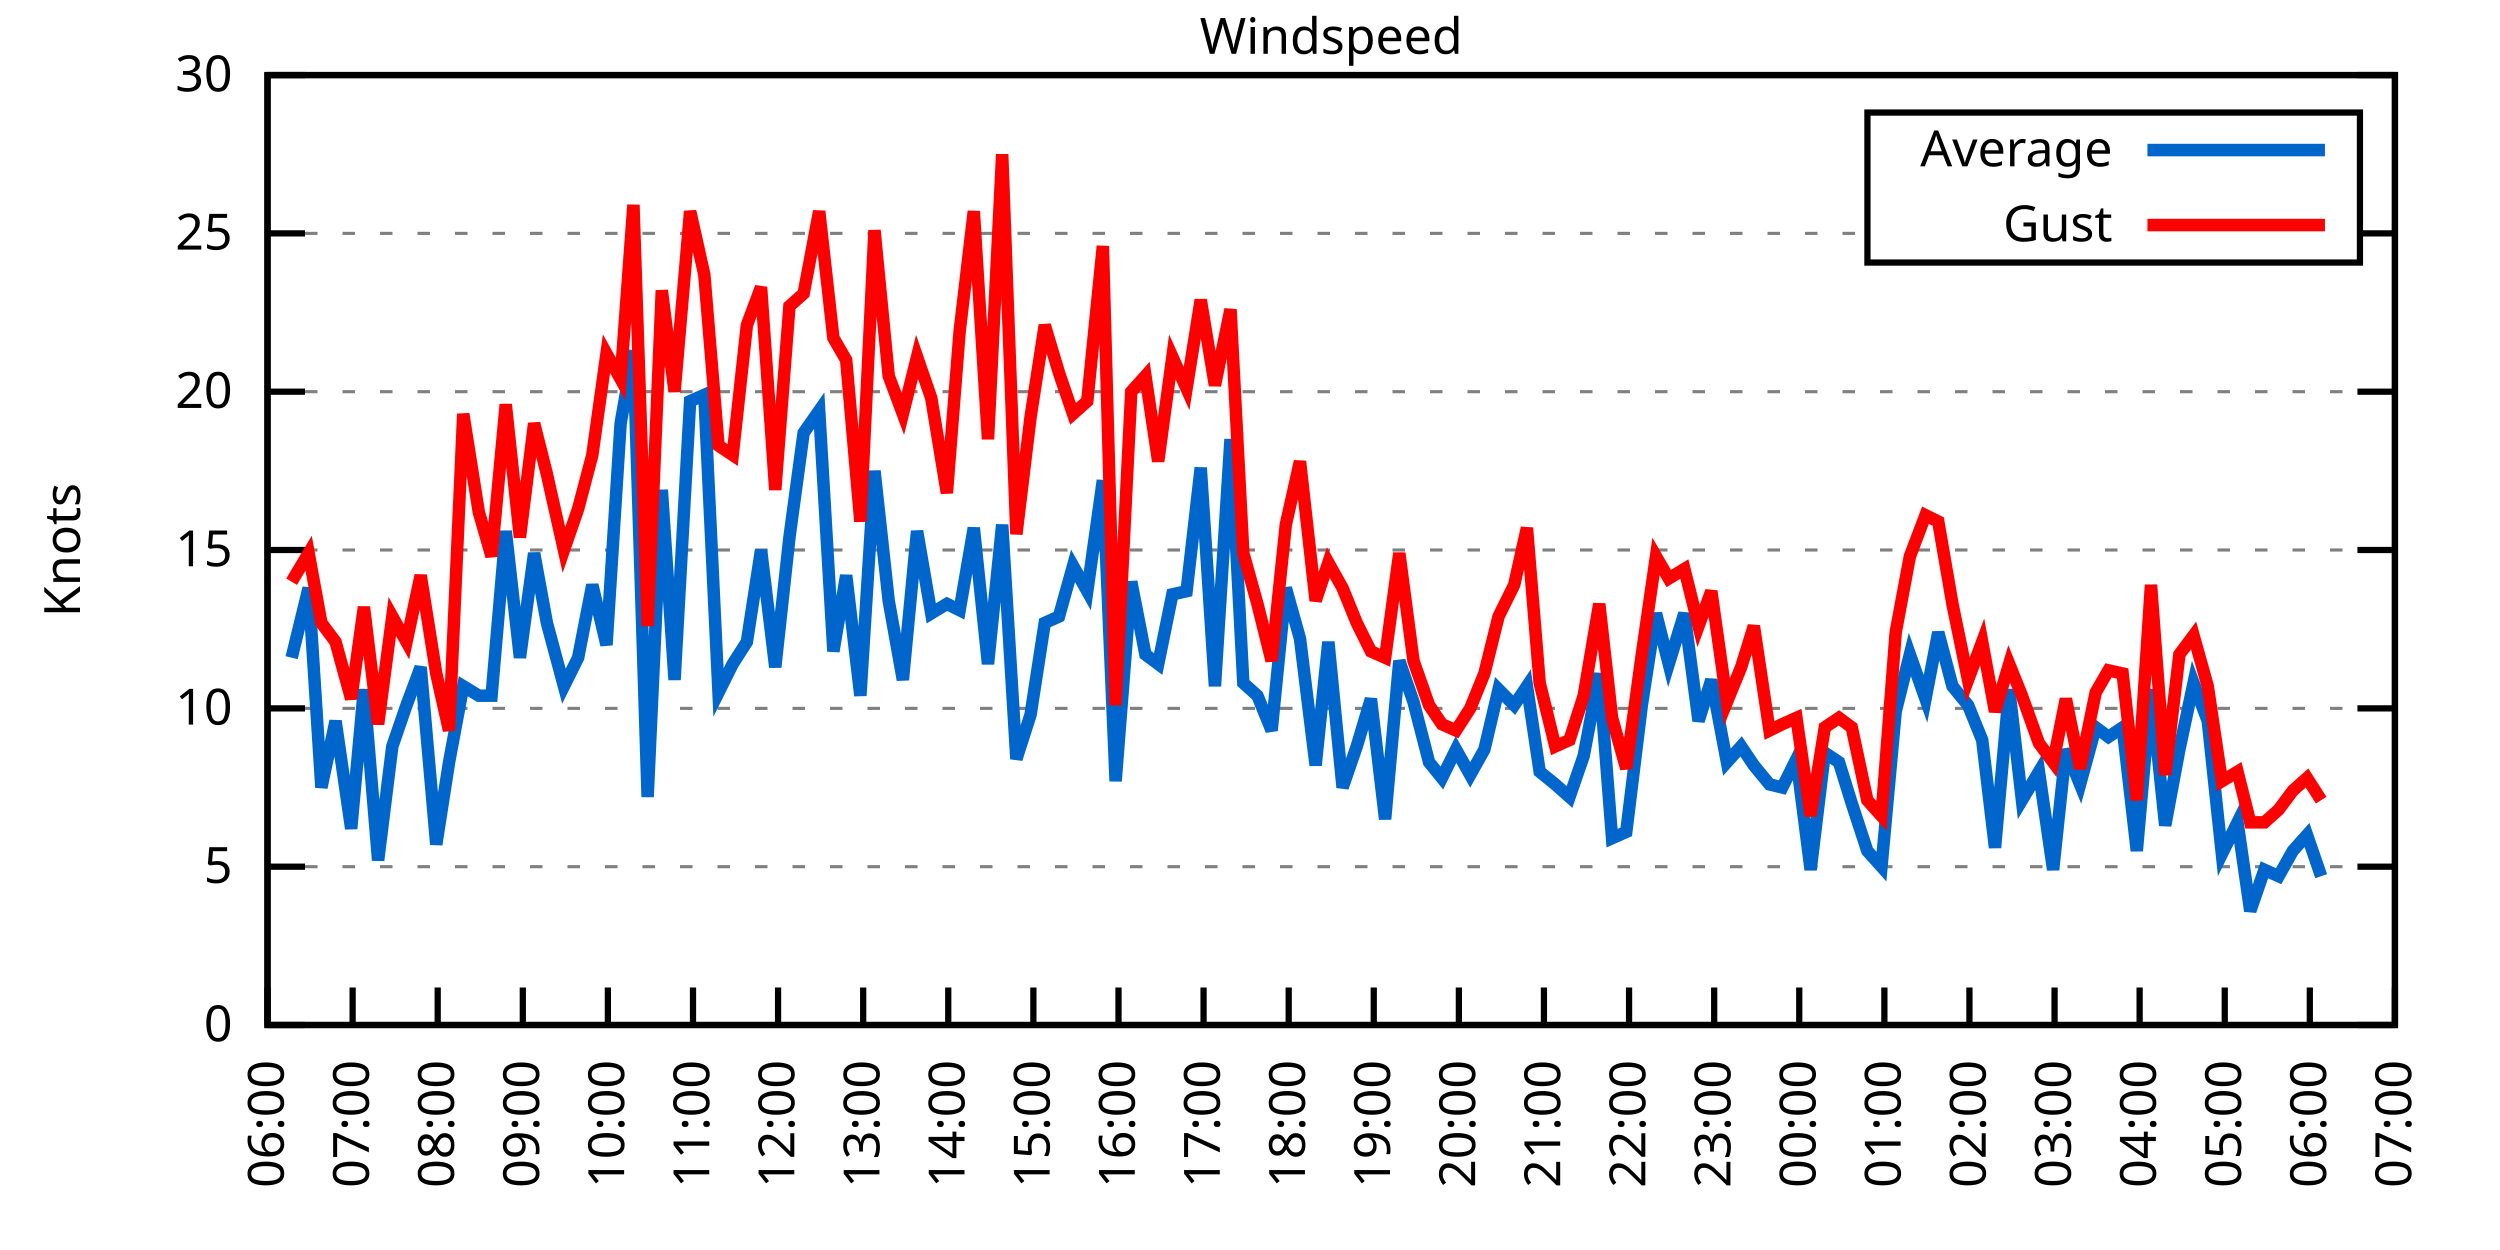
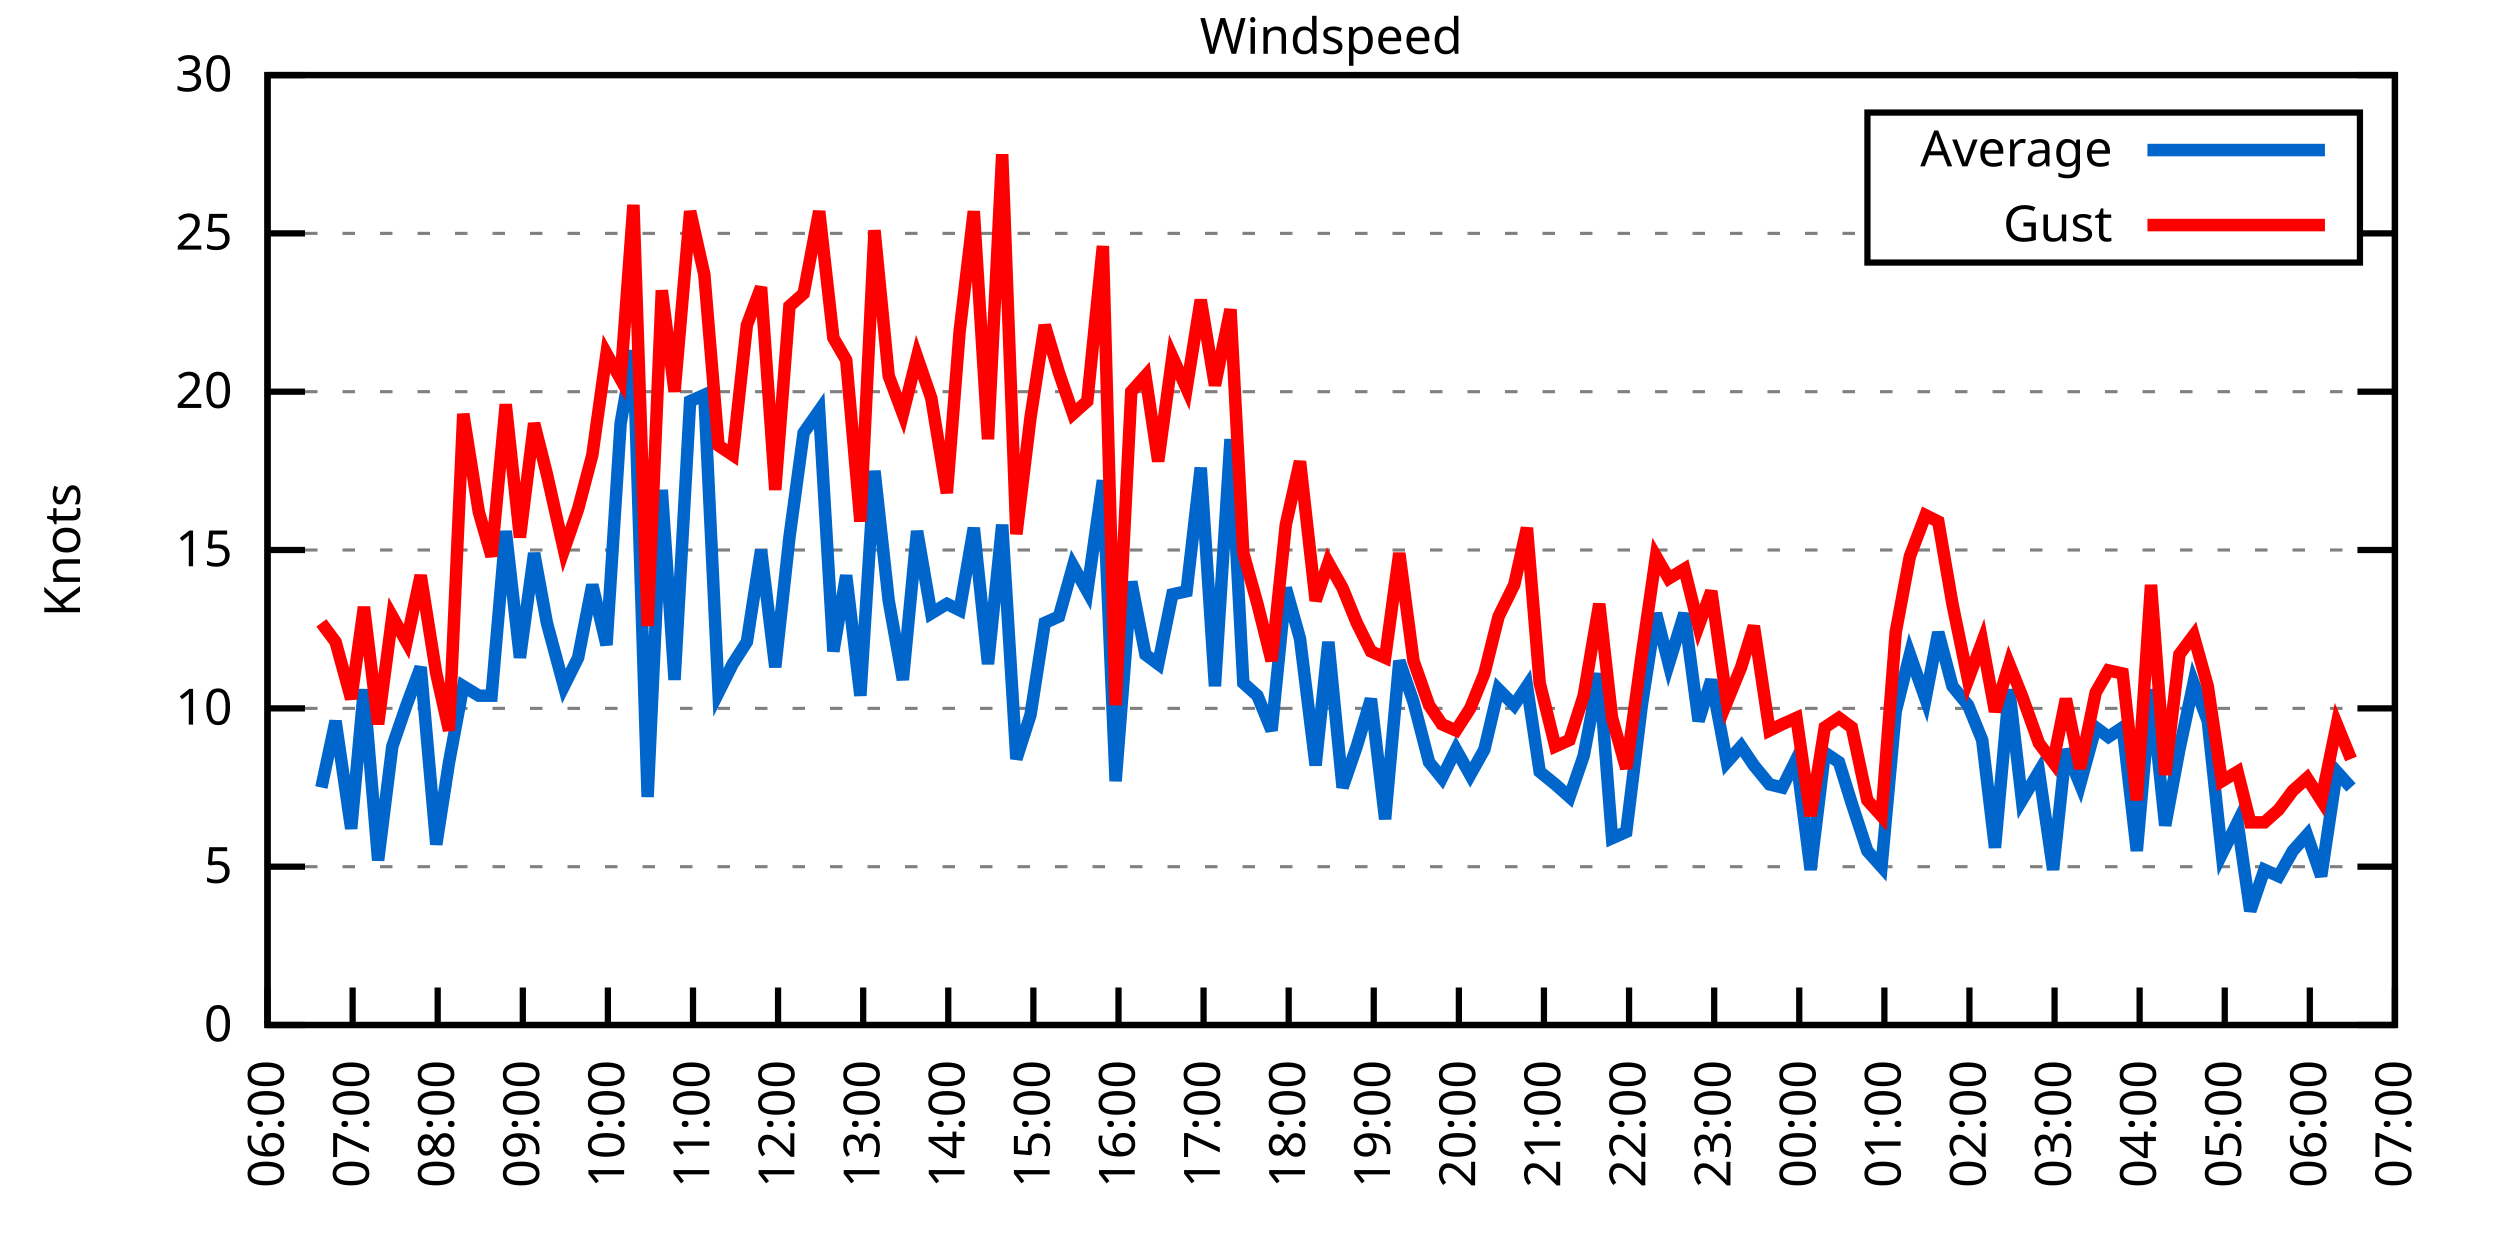
<svg xmlns="http://www.w3.org/2000/svg" xmlns:xlink="http://www.w3.org/1999/xlink" width="400" height="200" viewBox="0 0 400 200">
  <g id="gnuplot_canvas">
    <rect x="0" y="0" width="400" height="200" fill="none" />
    <defs>
      <circle id="gpDot" r="0.5" stroke-width="0.5" stroke="currentColor" />
      <path id="gpPt0" stroke-width="0.333" stroke="currentColor" d="M-1,0 h2 M0,-1 v2" />
      <path id="gpPt1" stroke-width="0.333" stroke="currentColor" d="M-1,-1 L1,1 M1,-1 L-1,1" />
      <path id="gpPt2" stroke-width="0.333" stroke="currentColor" d="M-1,0 L1,0 M0,-1 L0,1 M-1,-1 L1,1 M-1,1 L1,-1" />
      <rect id="gpPt3" stroke-width="0.333" stroke="currentColor" x="-1" y="-1" width="2" height="2" />
      <rect id="gpPt4" stroke-width="0.333" stroke="currentColor" fill="currentColor" x="-1" y="-1" width="2" height="2" />
      <circle id="gpPt5" stroke-width="0.333" stroke="currentColor" cx="0" cy="0" r="1" />
      <use xlink:href="#gpPt5" id="gpPt6" fill="currentColor" stroke="none" />
      <path id="gpPt7" stroke-width="0.333" stroke="currentColor" d="M0,-1.33 L-1.33,0.67 L1.33,0.67 z" />
      <use xlink:href="#gpPt7" id="gpPt8" fill="currentColor" stroke="none" />
      <use xlink:href="#gpPt7" id="gpPt9" stroke="currentColor" transform="rotate(180)" />
      <use xlink:href="#gpPt9" id="gpPt10" fill="currentColor" stroke="none" />
      <use xlink:href="#gpPt3" id="gpPt11" stroke="currentColor" transform="rotate(45)" />
      <use xlink:href="#gpPt11" id="gpPt12" fill="currentColor" stroke="none" />
      <path id="gpPt13" stroke-width="0.333" stroke="currentColor" d="M0,1.330 L1.265,0.411 L0.782,-1.067 L-0.782,-1.076 L-1.265,0.411 z" />
      <use xlink:href="#gpPt13" id="gpPt14" fill="currentColor" stroke="none" />
      <filter id="textbox" filterUnits="objectBoundingBox" x="0" y="0" height="1" width="1">
        <feFlood flood-color="white" flood-opacity="1" result="bgnd" />
        <feComposite in="SourceGraphic" in2="bgnd" operator="atop" />
      </filter>
      <filter id="greybox" filterUnits="objectBoundingBox" x="0" y="0" height="1" width="1">
        <feFlood flood-color="lightgrey" flood-opacity="1" result="grey" />
        <feComposite in="SourceGraphic" in2="grey" operator="atop" />
      </filter>
    </defs>
    <g fill="none" color="white" stroke="currentColor" stroke-width="1.00" stroke-linecap="butt" stroke-linejoin="miter">
</g>
    <g fill="none" color="black" stroke="currentColor" stroke-width="1.00" stroke-linecap="butt" stroke-linejoin="miter">
      <g stroke="none" shape-rendering="crispEdges">
        <polygon fill="rgb(255, 255, 255)" points="42.80,164.00 383.18,164.00 383.18,12.02 42.80,12.02 " />
      </g>
    </g>
    <g fill="none" color="black" stroke="currentColor" stroke-width="1.00" stroke-linecap="butt" stroke-linejoin="miter">
</g>
    <g fill="none" color="black" stroke="black" stroke-width="0.50" stroke-linecap="butt" stroke-linejoin="miter">
</g>
    <g fill="none" color="gray" stroke="currentColor" stroke-width="0.50" stroke-linecap="butt" stroke-linejoin="miter">
      <path stroke="gray" stroke-dasharray="2,4" class="gridline" d="M42.80,164.00 L383.19,164.00  " />
    </g>
    <g fill="none" color="gray" stroke="gray" stroke-width="1.00" stroke-linecap="butt" stroke-linejoin="miter">
</g>
    <g fill="none" color="black" stroke="currentColor" stroke-width="1.00" stroke-linecap="butt" stroke-linejoin="miter">
      <path stroke="black" d="M42.80,164.00 L48.80,164.00 M383.19,164.00 L377.19,164.00  " />
      <g transform="translate(37.20,166.60)" stroke="none" fill="black" font-family="Sans" font-size="8.00" text-anchor="end">
        <text>
          <tspan font-family="Sans"> 0</tspan>
        </text>
      </g>
    </g>
    <g fill="none" color="black" stroke="currentColor" stroke-width="1.00" stroke-linecap="butt" stroke-linejoin="miter">
</g>
    <g fill="none" color="black" stroke="black" stroke-width="0.50" stroke-linecap="butt" stroke-linejoin="miter">
</g>
    <g fill="none" color="gray" stroke="currentColor" stroke-width="0.50" stroke-linecap="butt" stroke-linejoin="miter">
      <path stroke="gray" stroke-dasharray="2,4" class="gridline" d="M42.80,138.67 L383.19,138.67  " />
    </g>
    <g fill="none" color="gray" stroke="gray" stroke-width="1.00" stroke-linecap="butt" stroke-linejoin="miter">
</g>
    <g fill="none" color="black" stroke="currentColor" stroke-width="1.00" stroke-linecap="butt" stroke-linejoin="miter">
      <path stroke="black" d="M42.80,138.67 L48.80,138.67 M383.19,138.67 L377.19,138.67  " />
      <g transform="translate(37.20,141.27)" stroke="none" fill="black" font-family="Sans" font-size="8.00" text-anchor="end">
        <text>
          <tspan font-family="Sans"> 5</tspan>
        </text>
      </g>
    </g>
    <g fill="none" color="black" stroke="currentColor" stroke-width="1.00" stroke-linecap="butt" stroke-linejoin="miter">
</g>
    <g fill="none" color="black" stroke="black" stroke-width="0.50" stroke-linecap="butt" stroke-linejoin="miter">
</g>
    <g fill="none" color="gray" stroke="currentColor" stroke-width="0.50" stroke-linecap="butt" stroke-linejoin="miter">
      <path stroke="gray" stroke-dasharray="2,4" class="gridline" d="M42.80,113.34 L383.19,113.34  " />
    </g>
    <g fill="none" color="gray" stroke="gray" stroke-width="1.00" stroke-linecap="butt" stroke-linejoin="miter">
</g>
    <g fill="none" color="black" stroke="currentColor" stroke-width="1.00" stroke-linecap="butt" stroke-linejoin="miter">
      <path stroke="black" d="M42.80,113.34 L48.80,113.34 M383.19,113.34 L377.19,113.34  " />
      <g transform="translate(37.20,115.94)" stroke="none" fill="black" font-family="Sans" font-size="8.00" text-anchor="end">
        <text>
          <tspan font-family="Sans"> 10</tspan>
        </text>
      </g>
    </g>
    <g fill="none" color="black" stroke="currentColor" stroke-width="1.00" stroke-linecap="butt" stroke-linejoin="miter">
</g>
    <g fill="none" color="black" stroke="black" stroke-width="0.50" stroke-linecap="butt" stroke-linejoin="miter">
</g>
    <g fill="none" color="gray" stroke="currentColor" stroke-width="0.50" stroke-linecap="butt" stroke-linejoin="miter">
      <path stroke="gray" stroke-dasharray="2,4" class="gridline" d="M42.80,88.00 L383.19,88.00  " />
    </g>
    <g fill="none" color="gray" stroke="gray" stroke-width="1.00" stroke-linecap="butt" stroke-linejoin="miter">
</g>
    <g fill="none" color="black" stroke="currentColor" stroke-width="1.00" stroke-linecap="butt" stroke-linejoin="miter">
      <path stroke="black" d="M42.80,88.00 L48.80,88.00 M383.19,88.00 L377.19,88.00  " />
      <g transform="translate(37.20,90.60)" stroke="none" fill="black" font-family="Sans" font-size="8.00" text-anchor="end">
        <text>
          <tspan font-family="Sans"> 15</tspan>
        </text>
      </g>
    </g>
    <g fill="none" color="black" stroke="currentColor" stroke-width="1.00" stroke-linecap="butt" stroke-linejoin="miter">
</g>
    <g fill="none" color="black" stroke="black" stroke-width="0.50" stroke-linecap="butt" stroke-linejoin="miter">
</g>
    <g fill="none" color="gray" stroke="currentColor" stroke-width="0.50" stroke-linecap="butt" stroke-linejoin="miter">
      <path stroke="gray" stroke-dasharray="2,4" class="gridline" d="M42.80,62.67 L383.19,62.67  " />
    </g>
    <g fill="none" color="gray" stroke="gray" stroke-width="1.00" stroke-linecap="butt" stroke-linejoin="miter">
</g>
    <g fill="none" color="black" stroke="currentColor" stroke-width="1.00" stroke-linecap="butt" stroke-linejoin="miter">
      <path stroke="black" d="M42.80,62.67 L48.80,62.67 M383.19,62.67 L377.19,62.67  " />
      <g transform="translate(37.20,65.27)" stroke="none" fill="black" font-family="Sans" font-size="8.00" text-anchor="end">
        <text>
          <tspan font-family="Sans"> 20</tspan>
        </text>
      </g>
    </g>
    <g fill="none" color="black" stroke="currentColor" stroke-width="1.00" stroke-linecap="butt" stroke-linejoin="miter">
</g>
    <g fill="none" color="black" stroke="black" stroke-width="0.50" stroke-linecap="butt" stroke-linejoin="miter">
</g>
    <g fill="none" color="gray" stroke="currentColor" stroke-width="0.50" stroke-linecap="butt" stroke-linejoin="miter">
      <path stroke="gray" stroke-dasharray="2,4" class="gridline" d="M42.80,37.34 L298.79,37.34 M377.59,37.34 L383.19,37.34  " />
    </g>
    <g fill="none" color="gray" stroke="gray" stroke-width="1.00" stroke-linecap="butt" stroke-linejoin="miter">
</g>
    <g fill="none" color="black" stroke="currentColor" stroke-width="1.00" stroke-linecap="butt" stroke-linejoin="miter">
      <path stroke="black" d="M42.80,37.34 L48.80,37.34 M383.19,37.34 L377.19,37.34  " />
      <g transform="translate(37.20,39.94)" stroke="none" fill="black" font-family="Sans" font-size="8.00" text-anchor="end">
        <text>
          <tspan font-family="Sans"> 25</tspan>
        </text>
      </g>
    </g>
    <g fill="none" color="black" stroke="currentColor" stroke-width="1.00" stroke-linecap="butt" stroke-linejoin="miter">
</g>
    <g fill="none" color="black" stroke="black" stroke-width="0.50" stroke-linecap="butt" stroke-linejoin="miter">
</g>
    <g fill="none" color="gray" stroke="currentColor" stroke-width="0.50" stroke-linecap="butt" stroke-linejoin="miter">
      <path stroke="gray" stroke-dasharray="2,4" class="gridline" d="M42.80,12.01 L383.19,12.01  " />
    </g>
    <g fill="none" color="gray" stroke="gray" stroke-width="1.00" stroke-linecap="butt" stroke-linejoin="miter">
</g>
    <g fill="none" color="black" stroke="currentColor" stroke-width="1.00" stroke-linecap="butt" stroke-linejoin="miter">
      <path stroke="black" d="M42.80,12.01 L48.80,12.01 M383.19,12.01 L377.19,12.01  " />
      <g transform="translate(37.20,14.61)" stroke="none" fill="black" font-family="Sans" font-size="8.00" text-anchor="end">
        <text>
          <tspan font-family="Sans"> 30</tspan>
        </text>
      </g>
    </g>
    <g fill="none" color="black" stroke="currentColor" stroke-width="1.00" stroke-linecap="butt" stroke-linejoin="miter">
      <path stroke="black" d="M42.80,164.00 L42.80,158.00  " />
      <g transform="translate(45.40,169.60) rotate(270.00)" stroke="none" fill="black" font-family="Sans" font-size="8.00" text-anchor="end">
        <text>
          <tspan font-family="Sans">06:00</tspan>
        </text>
      </g>
    </g>
    <g fill="none" color="black" stroke="currentColor" stroke-width="1.00" stroke-linecap="butt" stroke-linejoin="miter">
      <path stroke="black" d="M56.42,164.00 L56.42,158.00  " />
      <g transform="translate(59.02,169.60) rotate(270.00)" stroke="none" fill="black" font-family="Sans" font-size="8.00" text-anchor="end">
        <text>
          <tspan font-family="Sans">07:00</tspan>
        </text>
      </g>
    </g>
    <g fill="none" color="black" stroke="currentColor" stroke-width="1.00" stroke-linecap="butt" stroke-linejoin="miter">
      <path stroke="black" d="M70.03,164.00 L70.03,158.00  " />
      <g transform="translate(72.63,169.60) rotate(270.00)" stroke="none" fill="black" font-family="Sans" font-size="8.00" text-anchor="end">
        <text>
          <tspan font-family="Sans">08:00</tspan>
        </text>
      </g>
    </g>
    <g fill="none" color="black" stroke="currentColor" stroke-width="1.00" stroke-linecap="butt" stroke-linejoin="miter">
      <path stroke="black" d="M83.65,164.00 L83.65,158.00  " />
      <g transform="translate(86.25,169.60) rotate(270.00)" stroke="none" fill="black" font-family="Sans" font-size="8.00" text-anchor="end">
        <text>
          <tspan font-family="Sans">09:00</tspan>
        </text>
      </g>
    </g>
    <g fill="none" color="black" stroke="currentColor" stroke-width="1.00" stroke-linecap="butt" stroke-linejoin="miter">
      <path stroke="black" d="M97.26,164.00 L97.26,158.00  " />
      <g transform="translate(99.86,169.60) rotate(270.00)" stroke="none" fill="black" font-family="Sans" font-size="8.00" text-anchor="end">
        <text>
          <tspan font-family="Sans">10:00</tspan>
        </text>
      </g>
    </g>
    <g fill="none" color="black" stroke="currentColor" stroke-width="1.00" stroke-linecap="butt" stroke-linejoin="miter">
      <path stroke="black" d="M110.88,164.00 L110.88,158.00  " />
      <g transform="translate(113.48,169.60) rotate(270.00)" stroke="none" fill="black" font-family="Sans" font-size="8.00" text-anchor="end">
        <text>
          <tspan font-family="Sans">11:00</tspan>
        </text>
      </g>
    </g>
    <g fill="none" color="black" stroke="currentColor" stroke-width="1.00" stroke-linecap="butt" stroke-linejoin="miter">
      <path stroke="black" d="M124.49,164.00 L124.49,158.00  " />
      <g transform="translate(127.09,169.60) rotate(270.00)" stroke="none" fill="black" font-family="Sans" font-size="8.00" text-anchor="end">
        <text>
          <tspan font-family="Sans">12:00</tspan>
        </text>
      </g>
    </g>
    <g fill="none" color="black" stroke="currentColor" stroke-width="1.00" stroke-linecap="butt" stroke-linejoin="miter">
      <path stroke="black" d="M138.11,164.00 L138.11,158.00  " />
      <g transform="translate(140.71,169.60) rotate(270.00)" stroke="none" fill="black" font-family="Sans" font-size="8.00" text-anchor="end">
        <text>
          <tspan font-family="Sans">13:00</tspan>
        </text>
      </g>
    </g>
    <g fill="none" color="black" stroke="currentColor" stroke-width="1.00" stroke-linecap="butt" stroke-linejoin="miter">
      <path stroke="black" d="M151.72,164.00 L151.72,158.00  " />
      <g transform="translate(154.32,169.60) rotate(270.00)" stroke="none" fill="black" font-family="Sans" font-size="8.00" text-anchor="end">
        <text>
          <tspan font-family="Sans">14:00</tspan>
        </text>
      </g>
    </g>
    <g fill="none" color="black" stroke="currentColor" stroke-width="1.00" stroke-linecap="butt" stroke-linejoin="miter">
      <path stroke="black" d="M165.34,164.00 L165.34,158.00  " />
      <g transform="translate(167.94,169.60) rotate(270.00)" stroke="none" fill="black" font-family="Sans" font-size="8.00" text-anchor="end">
        <text>
          <tspan font-family="Sans">15:00</tspan>
        </text>
      </g>
    </g>
    <g fill="none" color="black" stroke="currentColor" stroke-width="1.00" stroke-linecap="butt" stroke-linejoin="miter">
      <path stroke="black" d="M178.96,164.00 L178.96,158.00  " />
      <g transform="translate(181.56,169.60) rotate(270.00)" stroke="none" fill="black" font-family="Sans" font-size="8.00" text-anchor="end">
        <text>
          <tspan font-family="Sans">16:00</tspan>
        </text>
      </g>
    </g>
    <g fill="none" color="black" stroke="currentColor" stroke-width="1.00" stroke-linecap="butt" stroke-linejoin="miter">
      <path stroke="black" d="M192.57,164.00 L192.57,158.00  " />
      <g transform="translate(195.17,169.60) rotate(270.00)" stroke="none" fill="black" font-family="Sans" font-size="8.00" text-anchor="end">
        <text>
          <tspan font-family="Sans">17:00</tspan>
        </text>
      </g>
    </g>
    <g fill="none" color="black" stroke="currentColor" stroke-width="1.00" stroke-linecap="butt" stroke-linejoin="miter">
      <path stroke="black" d="M206.19,164.00 L206.19,158.00  " />
      <g transform="translate(208.79,169.60) rotate(270.00)" stroke="none" fill="black" font-family="Sans" font-size="8.00" text-anchor="end">
        <text>
          <tspan font-family="Sans">18:00</tspan>
        </text>
      </g>
    </g>
    <g fill="none" color="black" stroke="currentColor" stroke-width="1.00" stroke-linecap="butt" stroke-linejoin="miter">
      <path stroke="black" d="M219.80,164.00 L219.80,158.00  " />
      <g transform="translate(222.40,169.60) rotate(270.00)" stroke="none" fill="black" font-family="Sans" font-size="8.00" text-anchor="end">
        <text>
          <tspan font-family="Sans">19:00</tspan>
        </text>
      </g>
    </g>
    <g fill="none" color="black" stroke="currentColor" stroke-width="1.00" stroke-linecap="butt" stroke-linejoin="miter">
      <path stroke="black" d="M233.42,164.00 L233.42,158.00  " />
      <g transform="translate(236.02,169.60) rotate(270.00)" stroke="none" fill="black" font-family="Sans" font-size="8.00" text-anchor="end">
        <text>
          <tspan font-family="Sans">20:00</tspan>
        </text>
      </g>
    </g>
    <g fill="none" color="black" stroke="currentColor" stroke-width="1.00" stroke-linecap="butt" stroke-linejoin="miter">
      <path stroke="black" d="M247.03,164.00 L247.03,158.00  " />
      <g transform="translate(249.63,169.60) rotate(270.00)" stroke="none" fill="black" font-family="Sans" font-size="8.00" text-anchor="end">
        <text>
          <tspan font-family="Sans">21:00</tspan>
        </text>
      </g>
    </g>
    <g fill="none" color="black" stroke="currentColor" stroke-width="1.00" stroke-linecap="butt" stroke-linejoin="miter">
      <path stroke="black" d="M260.65,164.00 L260.65,158.00  " />
      <g transform="translate(263.25,169.60) rotate(270.00)" stroke="none" fill="black" font-family="Sans" font-size="8.00" text-anchor="end">
        <text>
          <tspan font-family="Sans">22:00</tspan>
        </text>
      </g>
    </g>
    <g fill="none" color="black" stroke="currentColor" stroke-width="1.00" stroke-linecap="butt" stroke-linejoin="miter">
      <path stroke="black" d="M274.27,164.00 L274.27,158.00  " />
      <g transform="translate(276.87,169.60) rotate(270.00)" stroke="none" fill="black" font-family="Sans" font-size="8.00" text-anchor="end">
        <text>
          <tspan font-family="Sans">23:00</tspan>
        </text>
      </g>
    </g>
    <g fill="none" color="black" stroke="currentColor" stroke-width="1.00" stroke-linecap="butt" stroke-linejoin="miter">
      <path stroke="black" d="M287.88,164.00 L287.88,158.00  " />
      <g transform="translate(290.48,169.60) rotate(270.00)" stroke="none" fill="black" font-family="Sans" font-size="8.00" text-anchor="end">
        <text>
          <tspan font-family="Sans">00:00</tspan>
        </text>
      </g>
    </g>
    <g fill="none" color="black" stroke="currentColor" stroke-width="1.00" stroke-linecap="butt" stroke-linejoin="miter">
      <path stroke="black" d="M301.50,164.00 L301.50,158.00  " />
      <g transform="translate(304.10,169.60) rotate(270.00)" stroke="none" fill="black" font-family="Sans" font-size="8.00" text-anchor="end">
        <text>
          <tspan font-family="Sans">01:00</tspan>
        </text>
      </g>
    </g>
    <g fill="none" color="black" stroke="currentColor" stroke-width="1.00" stroke-linecap="butt" stroke-linejoin="miter">
      <path stroke="black" d="M315.11,164.00 L315.11,158.00  " />
      <g transform="translate(317.71,169.60) rotate(270.00)" stroke="none" fill="black" font-family="Sans" font-size="8.00" text-anchor="end">
        <text>
          <tspan font-family="Sans">02:00</tspan>
        </text>
      </g>
    </g>
    <g fill="none" color="black" stroke="currentColor" stroke-width="1.00" stroke-linecap="butt" stroke-linejoin="miter">
      <path stroke="black" d="M328.73,164.00 L328.73,158.00  " />
      <g transform="translate(331.33,169.60) rotate(270.00)" stroke="none" fill="black" font-family="Sans" font-size="8.00" text-anchor="end">
        <text>
          <tspan font-family="Sans">03:00</tspan>
        </text>
      </g>
    </g>
    <g fill="none" color="black" stroke="currentColor" stroke-width="1.00" stroke-linecap="butt" stroke-linejoin="miter">
      <path stroke="black" d="M342.34,164.00 L342.34,158.00  " />
      <g transform="translate(344.94,169.60) rotate(270.00)" stroke="none" fill="black" font-family="Sans" font-size="8.00" text-anchor="end">
        <text>
          <tspan font-family="Sans">04:00</tspan>
        </text>
      </g>
    </g>
    <g fill="none" color="black" stroke="currentColor" stroke-width="1.00" stroke-linecap="butt" stroke-linejoin="miter">
      <path stroke="black" d="M355.96,164.00 L355.96,158.00  " />
      <g transform="translate(358.56,169.60) rotate(270.00)" stroke="none" fill="black" font-family="Sans" font-size="8.00" text-anchor="end">
        <text>
          <tspan font-family="Sans">05:00</tspan>
        </text>
      </g>
    </g>
    <g fill="none" color="black" stroke="currentColor" stroke-width="1.00" stroke-linecap="butt" stroke-linejoin="miter">
      <path stroke="black" d="M369.57,164.00 L369.57,158.00  " />
      <g transform="translate(372.17,169.60) rotate(270.00)" stroke="none" fill="black" font-family="Sans" font-size="8.00" text-anchor="end">
        <text>
          <tspan font-family="Sans">06:00</tspan>
        </text>
      </g>
    </g>
    <g fill="none" color="black" stroke="currentColor" stroke-width="1.00" stroke-linecap="butt" stroke-linejoin="miter">
      <path stroke="black" d="M383.19,164.00 L383.19,158.00  " />
      <g transform="translate(385.79,169.60) rotate(270.00)" stroke="none" fill="black" font-family="Sans" font-size="8.00" text-anchor="end">
        <text>
          <tspan font-family="Sans">07:00</tspan>
        </text>
      </g>
    </g>
    <g fill="none" color="black" stroke="currentColor" stroke-width="1.00" stroke-linecap="butt" stroke-linejoin="miter">
</g>
    <g fill="none" color="black" stroke="currentColor" stroke-width="1.00" stroke-linecap="butt" stroke-linejoin="miter">
      <path stroke="black" d="M42.80,12.01 L42.80,164.00 L383.19,164.00 L383.19,12.01 L42.80,12.01 Z  " />
    </g>
    <g fill="none" color="black" stroke="currentColor" stroke-width="1.00" stroke-linecap="butt" stroke-linejoin="miter">
</g>
    <g fill="none" color="black" stroke="currentColor" stroke-width="1.00" stroke-linecap="butt" stroke-linejoin="miter">
      <path stroke="black" d="M298.79,42.01 L298.79,18.01 L377.59,18.01 L377.59,42.01 L298.79,42.01 Z  " />
    </g>
    <g id="Windspeed_plot_1">
      <g fill="none" color="white" stroke="black" stroke-width="2.00" stroke-linecap="butt" stroke-linejoin="miter">
</g>
      <g fill="none" color="black" stroke="currentColor" stroke-width="2.00" stroke-linecap="butt" stroke-linejoin="miter">
        <g transform="translate(337.99,26.61)" stroke="none" fill="black" font-family="Sans" font-size="8.00" text-anchor="end">
          <text>
            <tspan font-family="Sans">Average</tspan>
          </text>
        </g>
      </g>
      <g fill="none" color="black" stroke="currentColor" stroke-width="2.00" stroke-linecap="butt" stroke-linejoin="miter">
-         <path stroke="rgb(  0, 102, 204)" d="M343.59,24.01 L371.99,24.01 M46.66,105.23 L49.38,94.08 L51.42,126.00 L53.69,115.36 L56.19,132.59 L58.23,110.30   L60.50,137.66 L62.77,119.42 L65.04,112.83 L67.31,106.75 L69.80,135.12 L71.85,121.95 L74.12,109.79 L76.61,111.31   L78.65,111.31 L80.92,84.97 L83.19,105.23 L85.46,88.51 L87.50,99.66 L90.23,109.79 L92.50,105.23 L94.77,93.58   L97.04,103.20 L99.30,67.74 L101.35,56.09 L103.62,127.52 L105.89,78.38 L107.93,108.78 L110.42,64.19 L112.69,63.18   L114.96,110.80 L117.23,106.24 L119.50,102.70 L121.77,88.00 L124.04,106.75 L126.31,85.98 L128.58,69.26 L131.07,65.71   L133.34,104.22 L135.39,92.06 L137.66,111.31 L139.92,75.34 L142.19,96.11 L144.46,108.78 L146.73,84.97 L149.00,98.14   L151.50,96.62 L153.54,97.63 L155.81,84.46 L158.08,106.24 L160.35,83.95 L162.62,121.44 L164.89,114.35 L167.16,99.66   L169.43,98.64 L171.69,90.54 L173.96,94.59 L176.46,76.86 L178.50,124.99 L181.00,93.07 L183.27,104.72 L185.31,106.24   L187.58,95.10 L189.85,94.59 L192.12,74.83 L194.39,109.79 L196.88,70.27 L198.93,109.28 L201.19,111.31 L203.46,116.88   L205.73,94.08 L208.00,102.19 L210.50,122.46 L212.54,102.70 L214.81,126.00 L217.08,119.42 L219.35,111.82 L221.62,131.07   L223.89,105.74 L226.16,112.32 L228.65,121.95 L230.70,124.48 L232.96,119.92 L235.23,123.98 L237.50,119.92 L239.77,110.30   L242.27,112.83 L244.31,109.79 L246.35,123.47 L248.85,125.50 L251.12,127.52 L253.39,120.94 L255.88,107.76 L257.93,134.11   L260.20,133.10 L262.69,112.83 L264.96,98.14 L267.00,106.24 L269.50,98.14 L271.77,115.36 L273.81,108.78 L276.31,121.95   L278.58,119.42 L280.62,122.46 L283.12,125.50 L285.16,126.00 L287.43,121.44 L289.70,139.17 L291.97,120.43 L294.23,121.95   L296.28,128.54 L298.77,136.14 L301.04,138.67 L303.31,113.84 L305.58,104.72 L308.08,111.82 L310.12,101.18 L312.39,109.79   L314.89,112.83 L317.15,118.40 L319.20,135.63 L321.47,110.30 L323.51,128.03 L326.23,123.47 L328.50,139.17 L330.54,119.92   L332.81,125.50 L335.31,116.38 L337.35,117.90 L339.62,116.38 L341.89,136.14 L344.16,110.30 L346.43,132.08 L348.70,119.92   L350.97,109.28 L353.24,115.36 L355.50,136.64 L358.00,131.58 L360.04,145.76 L362.31,139.17 L364.58,140.19 L366.85,136.14   L369.12,133.60 L371.39,140.19  " />
+         <path stroke="rgb(  0, 102, 204)" d="M343.59,24.01 L371.99,24.01 M51.42,126.00 L53.69,115.36 L56.19,132.59 L58.23,110.30 L60.50,137.66 L62.77,119.42   L65.04,112.83 L67.31,106.75 L69.80,135.12 L71.85,121.95 L74.12,109.79 L76.61,111.31 L78.65,111.31 L80.92,84.97   L83.19,105.23 L85.46,88.51 L87.50,99.66 L90.23,109.79 L92.50,105.23 L94.77,93.58 L97.04,103.20 L99.30,67.74   L101.35,56.09 L103.62,127.52 L105.89,78.38 L107.93,108.78 L110.42,64.19 L112.69,63.18 L114.96,110.80 L117.23,106.24   L119.50,102.70 L121.77,88.00 L124.04,106.75 L126.31,85.98 L128.58,69.26 L131.07,65.71 L133.34,104.22 L135.39,92.06   L137.66,111.31 L139.92,75.34 L142.19,96.11 L144.46,108.78 L146.73,84.97 L149.00,98.14 L151.50,96.62 L153.54,97.63   L155.81,84.46 L158.08,106.24 L160.35,83.95 L162.62,121.44 L164.89,114.35 L167.16,99.66 L169.43,98.64 L171.69,90.54   L173.96,94.59 L176.46,76.86 L178.50,124.99 L181.00,93.07 L183.27,104.72 L185.31,106.24 L187.58,95.10 L189.85,94.59   L192.12,74.83 L194.39,109.79 L196.88,70.27 L198.93,109.28 L201.19,111.31 L203.46,116.88 L205.73,94.08 L208.00,102.19   L210.50,122.46 L212.54,102.70 L214.81,126.00 L217.08,119.42 L219.35,111.82 L221.62,131.07 L223.89,105.74 L226.16,112.32   L228.65,121.95 L230.70,124.48 L232.96,119.92 L235.23,123.98 L237.50,119.92 L239.77,110.30 L242.27,112.83 L244.31,109.79   L246.35,123.47 L248.85,125.50 L251.12,127.52 L253.39,120.94 L255.88,107.76 L257.93,134.11 L260.20,133.10 L262.69,112.83   L264.96,98.14 L267.00,106.24 L269.50,98.14 L271.77,115.36 L273.81,108.78 L276.31,121.95 L278.58,119.42 L280.62,122.46   L283.12,125.50 L285.16,126.00 L287.43,121.44 L289.70,139.17 L291.97,120.43 L294.23,121.95 L296.28,128.54 L298.77,136.14   L301.04,138.67 L303.31,113.84 L305.58,104.72 L308.08,111.82 L310.12,101.18 L312.39,109.79 L314.89,112.83 L317.15,118.40   L319.20,135.63 L321.47,110.30 L323.51,128.03 L326.23,123.47 L328.50,139.17 L330.54,119.92 L332.81,125.50 L335.31,116.38   L337.35,117.90 L339.62,116.38 L341.89,136.14 L344.16,110.30 L346.43,132.08 L348.70,119.92 L350.97,109.28 L353.24,115.36   L355.50,136.64 L358.00,131.58 L360.04,145.76 L362.31,139.17 L364.58,140.19 L366.85,136.14 L369.12,133.60 L371.39,140.19   L373.89,123.47 L376.16,126.00  " />
      </g>
    </g>
    <g id="Windspeed_plot_2">
      <g fill="none" color="black" stroke="currentColor" stroke-width="2.00" stroke-linecap="butt" stroke-linejoin="miter">
        <g transform="translate(337.99,38.61)" stroke="none" fill="black" font-family="Sans" font-size="8.00" text-anchor="end">
          <text>
            <tspan font-family="Sans">Gust</tspan>
          </text>
        </g>
      </g>
      <g fill="none" color="black" stroke="currentColor" stroke-width="2.00" stroke-linecap="butt" stroke-linejoin="miter">
-         <path stroke="rgb(255,   0,   0)" d="M343.59,36.01 L371.99,36.01 M46.66,93.07 L49.38,88.51 L51.42,99.66 L53.69,102.70 L56.19,111.82 L58.23,97.12   L60.50,115.87 L62.77,98.64 L65.04,102.70 L67.31,92.06 L69.80,107.76 L71.85,116.88 L74.12,66.22 L76.61,81.93   L78.65,89.02 L80.92,64.70 L83.19,85.98 L85.46,67.74 L87.50,75.85 L90.23,88.00 L92.50,81.42 L94.77,72.81   L97.04,56.59 L99.30,60.65 L101.35,32.78 L103.62,100.16 L105.89,46.46 L107.93,62.67 L110.42,33.80 L112.69,43.93   L114.96,71.29 L117.23,72.81 L119.50,52.03 L121.77,45.95 L124.04,78.38 L126.31,48.99 L128.58,46.97 L131.07,33.80   L133.34,54.06 L135.39,57.61 L137.66,83.45 L139.92,36.84 L142.19,60.14 L144.46,66.22 L146.73,57.10 L149.00,63.69   L151.50,78.89 L153.54,53.05 L155.81,33.80 L158.08,70.27 L160.35,24.68 L162.62,85.47 L164.89,66.73 L167.16,52.03   L169.43,59.63 L171.69,66.22 L173.96,64.19 L176.46,39.37 L178.50,112.83 L181.00,62.67 L183.27,60.14 L185.31,73.82   L187.58,57.10 L189.85,62.17 L192.12,47.98 L194.39,61.66 L196.88,49.50 L198.93,88.51 L201.19,96.62 L203.46,105.74   L205.73,83.95 L208.00,73.82 L210.50,96.11 L212.54,90.03 L214.81,94.08 L217.08,99.66 L219.35,104.22 L221.62,105.23   L223.89,88.51 L226.16,105.74 L228.65,112.83 L230.70,115.87 L232.96,116.88 L235.23,113.34 L237.50,107.76 L239.77,98.64   L242.27,93.58 L244.31,84.46 L246.35,109.28 L248.85,119.42 L251.12,118.40 L253.39,111.31 L255.88,96.62 L257.93,114.86   L260.20,122.96 L262.69,104.72 L264.96,89.02 L267.00,92.56 L269.50,91.04 L271.77,100.16 L273.81,94.59 L276.31,112.32   L278.58,106.75 L280.62,100.16 L283.12,116.88 L285.16,115.87 L287.43,114.86 L289.70,130.56 L291.97,116.38 L294.23,114.86   L296.28,116.38 L298.77,128.03 L301.04,130.56 L303.31,101.18 L305.58,89.02 L308.08,82.43 L310.12,83.45 L312.39,96.62   L314.89,108.78 L317.15,102.70 L319.20,113.84 L321.47,106.24 L323.51,111.31 L326.23,118.91 L328.50,121.95 L330.54,111.82   L332.81,122.96 L335.31,110.80 L337.35,107.26 L339.62,107.76 L341.89,128.03 L344.16,93.58 L346.43,123.98 L348.70,104.72   L350.97,101.68 L353.24,109.79 L355.50,124.99 L358.00,123.47 L360.04,131.58 L362.31,131.58 L364.58,129.55 L366.85,126.51   L369.12,124.48 L371.39,128.03  " />
+         <path stroke="rgb(255,   0,   0)" d="M343.59,36.01 L371.99,36.01 M51.42,99.66 L53.69,102.70 L56.19,111.82 L58.23,97.12 L60.50,115.87 L62.77,98.64   L65.04,102.70 L67.31,92.06 L69.80,107.76 L71.85,116.88 L74.12,66.22 L76.61,81.93 L78.65,89.02 L80.92,64.70   L83.19,85.98 L85.46,67.74 L87.50,75.85 L90.23,88.00 L92.50,81.42 L94.77,72.81 L97.04,56.59 L99.30,60.65   L101.35,32.78 L103.62,100.16 L105.89,46.46 L107.93,62.67 L110.42,33.80 L112.69,43.93 L114.96,71.29 L117.23,72.81   L119.50,52.03 L121.77,45.95 L124.04,78.38 L126.31,48.99 L128.58,46.97 L131.07,33.80 L133.34,54.06 L135.39,57.61   L137.66,83.45 L139.92,36.84 L142.19,60.14 L144.46,66.22 L146.73,57.10 L149.00,63.69 L151.50,78.89 L153.54,53.05   L155.81,33.80 L158.08,70.27 L160.35,24.68 L162.62,85.47 L164.89,66.73 L167.16,52.03 L169.43,59.63 L171.69,66.22   L173.96,64.19 L176.46,39.37 L178.50,112.83 L181.00,62.67 L183.27,60.14 L185.31,73.82 L187.58,57.10 L189.85,62.17   L192.12,47.98 L194.39,61.66 L196.88,49.50 L198.93,88.51 L201.19,96.62 L203.46,105.74 L205.73,83.95 L208.00,73.82   L210.50,96.11 L212.54,90.03 L214.81,94.08 L217.08,99.66 L219.35,104.22 L221.62,105.23 L223.89,88.51 L226.16,105.74   L228.65,112.83 L230.70,115.87 L232.96,116.88 L235.23,113.34 L237.50,107.76 L239.77,98.64 L242.27,93.58 L244.31,84.46   L246.35,109.28 L248.85,119.42 L251.12,118.40 L253.39,111.31 L255.88,96.62 L257.93,114.86 L260.20,122.96 L262.69,104.72   L264.96,89.02 L267.00,92.56 L269.50,91.04 L271.77,100.16 L273.81,94.59 L276.31,112.32 L278.58,106.75 L280.62,100.16   L283.12,116.88 L285.16,115.87 L287.43,114.86 L289.70,130.56 L291.97,116.38 L294.23,114.86 L296.28,116.38 L298.77,128.03   L301.04,130.56 L303.31,101.18 L305.58,89.02 L308.08,82.43 L310.12,83.45 L312.39,96.62 L314.89,108.78 L317.15,102.70   L319.20,113.84 L321.47,106.24 L323.51,111.31 L326.23,118.91 L328.50,121.95 L330.54,111.82 L332.81,122.96 L335.31,110.80   L337.35,107.26 L339.62,107.76 L341.89,128.03 L344.16,93.58 L346.43,123.98 L348.70,104.72 L350.97,101.68 L353.24,109.79   L355.50,124.99 L358.00,123.47 L360.04,131.58 L362.31,131.58 L364.58,129.55 L366.85,126.51 L369.12,124.48 L371.39,128.03   L373.89,115.87 L376.16,121.44  " />
      </g>
    </g>
    <g fill="none" color="black" stroke="currentColor" stroke-width="2.00" stroke-linecap="butt" stroke-linejoin="miter">
</g>
    <g fill="none" color="black" stroke="black" stroke-width="1.00" stroke-linecap="butt" stroke-linejoin="miter">
</g>
    <g fill="none" color="black" stroke="currentColor" stroke-width="1.00" stroke-linecap="butt" stroke-linejoin="miter">
      <path stroke="black" d="M42.80,12.01 L42.80,164.00 L383.19,164.00 L383.19,12.01 L42.80,12.01 Z  " />
      <g transform="translate(12.80,88.01) rotate(270.00)" stroke="none" fill="black" font-family="Sans" font-size="8.00" text-anchor="middle">
        <text>
          <tspan font-family="Sans">Knots</tspan>
        </text>
      </g>
    </g>
    <g fill="none" color="black" stroke="currentColor" stroke-width="1.00" stroke-linecap="butt" stroke-linejoin="miter">
</g>
    <g fill="none" color="black" stroke="currentColor" stroke-width="1.00" stroke-linecap="butt" stroke-linejoin="miter">
      <g transform="translate(212.99,8.61)" stroke="none" fill="black" font-family="Sans" font-size="8.00" text-anchor="middle">
        <text>
          <tspan font-family="Sans">Windspeed</tspan>
        </text>
      </g>
    </g>
    <g fill="none" color="black" stroke="currentColor" stroke-width="1.00" stroke-linecap="butt" stroke-linejoin="miter">
</g>
  </g>
</svg>
